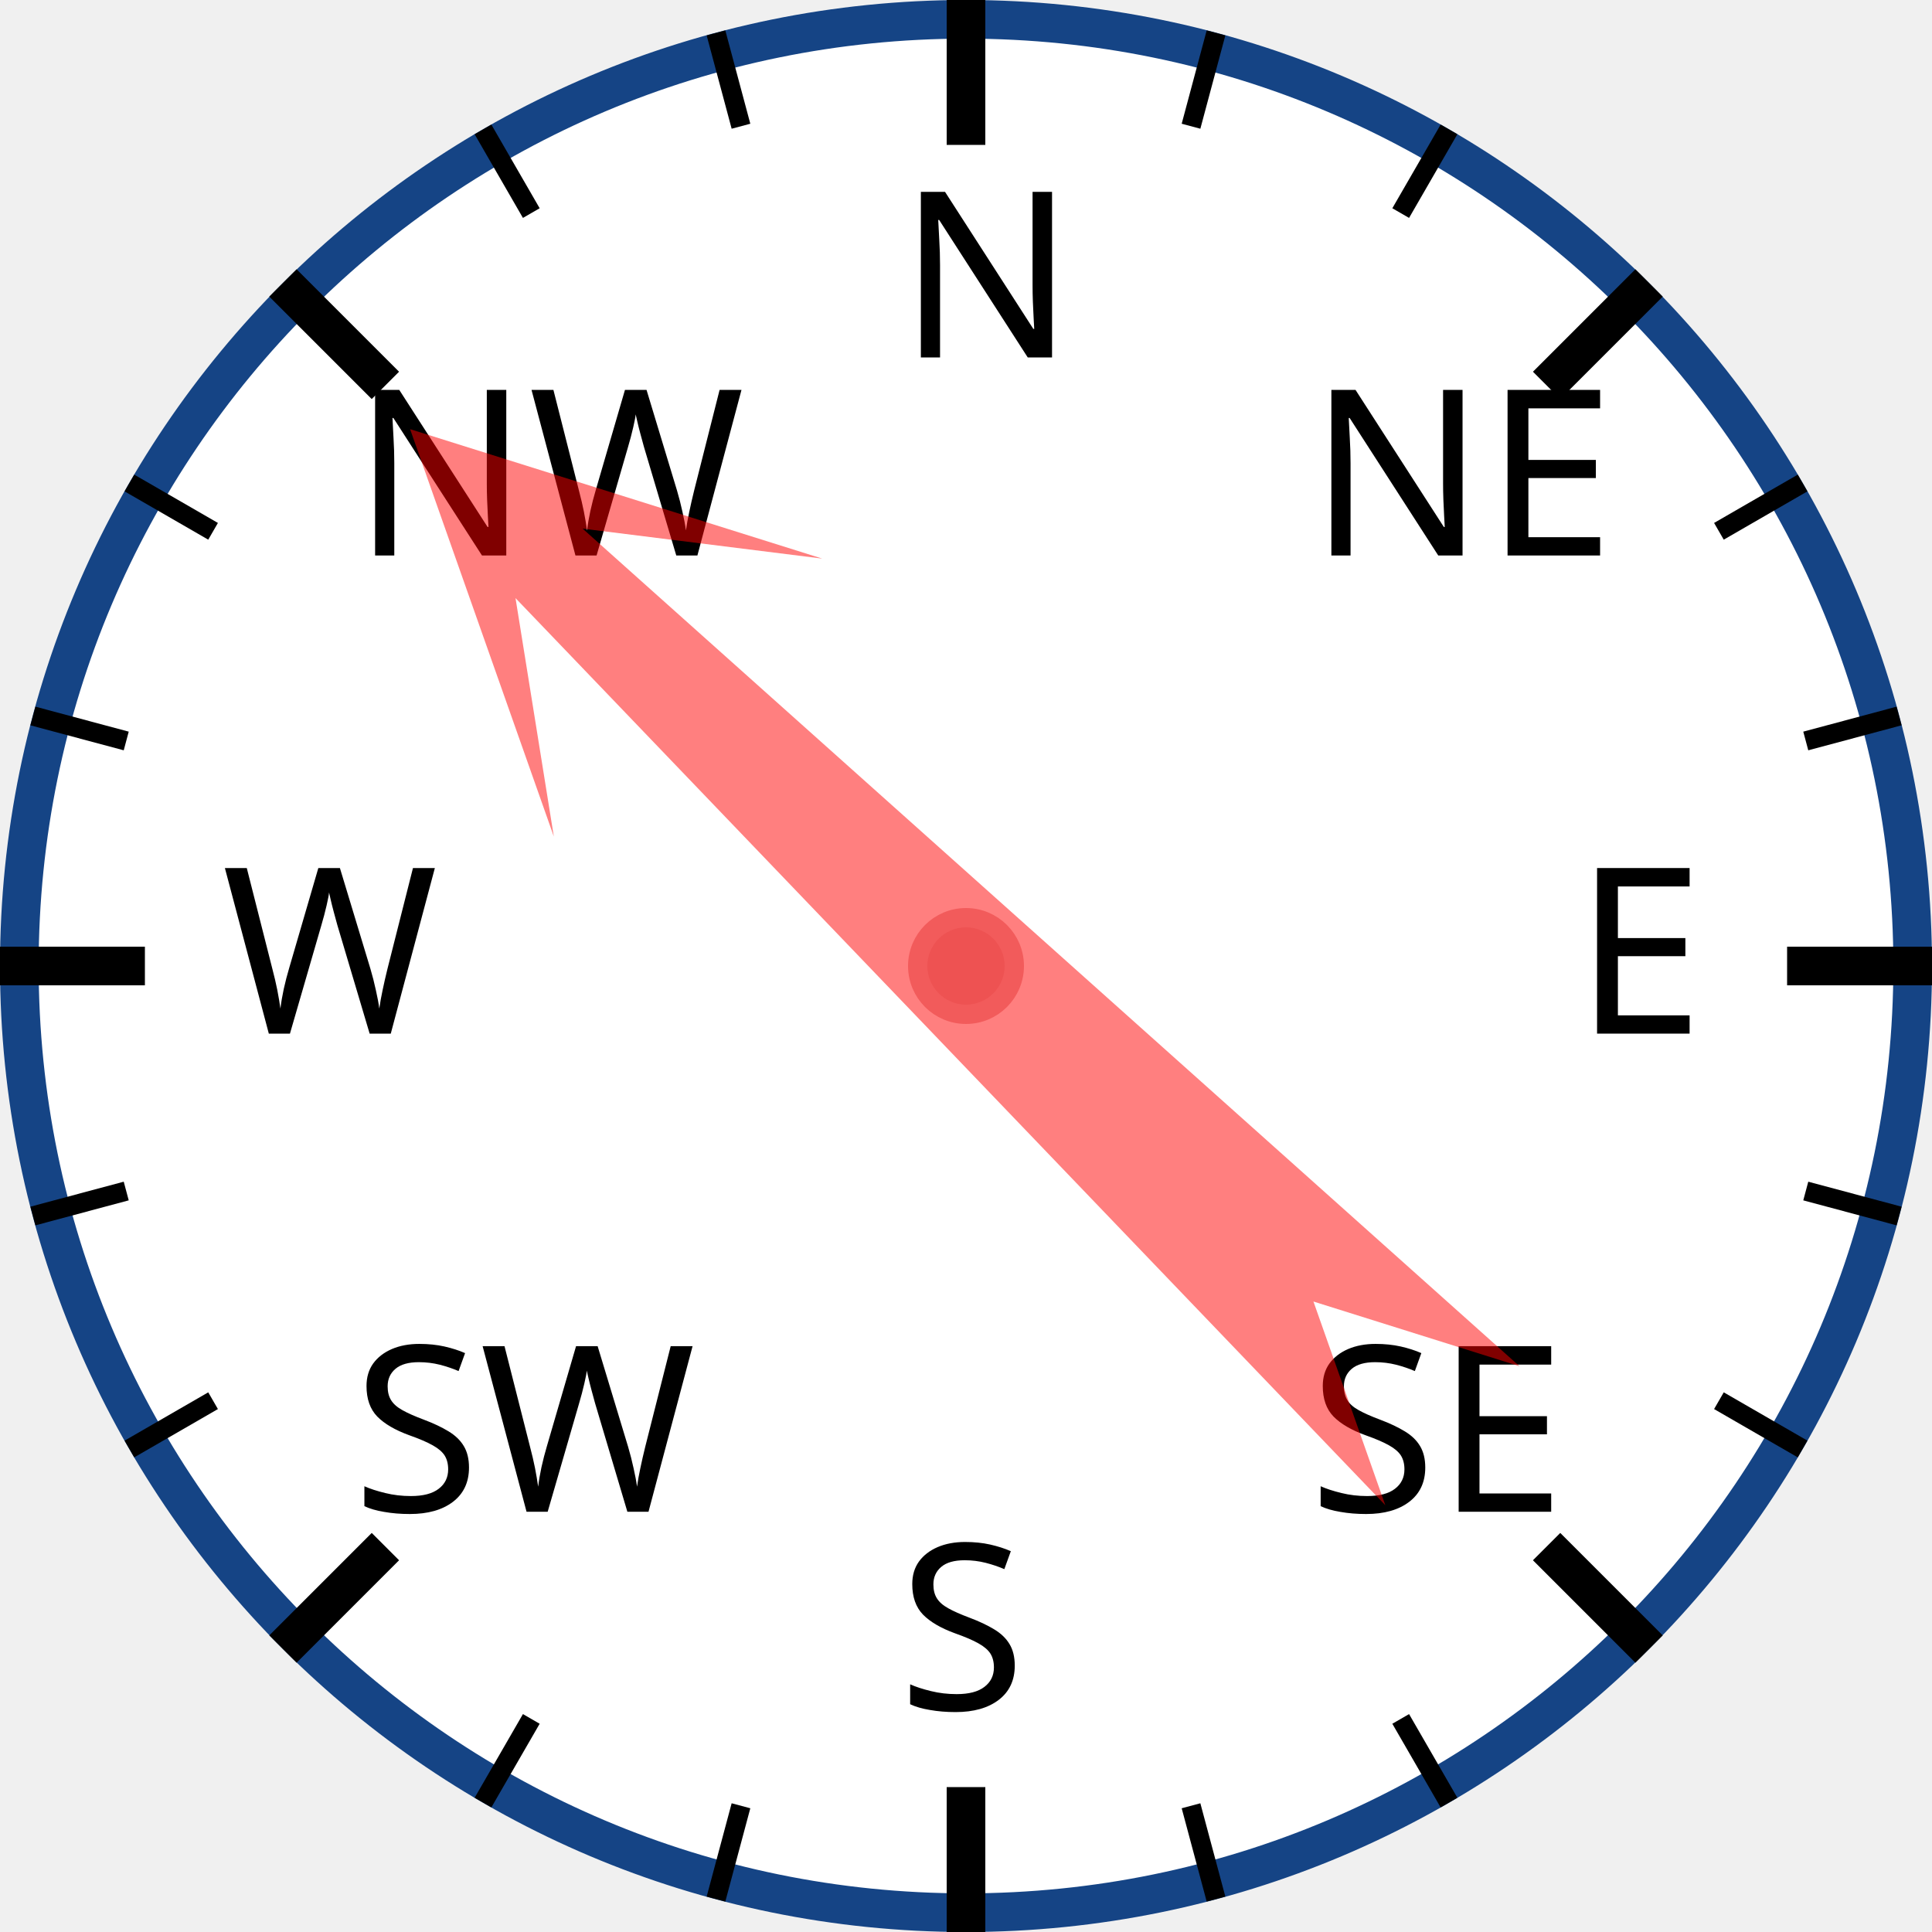
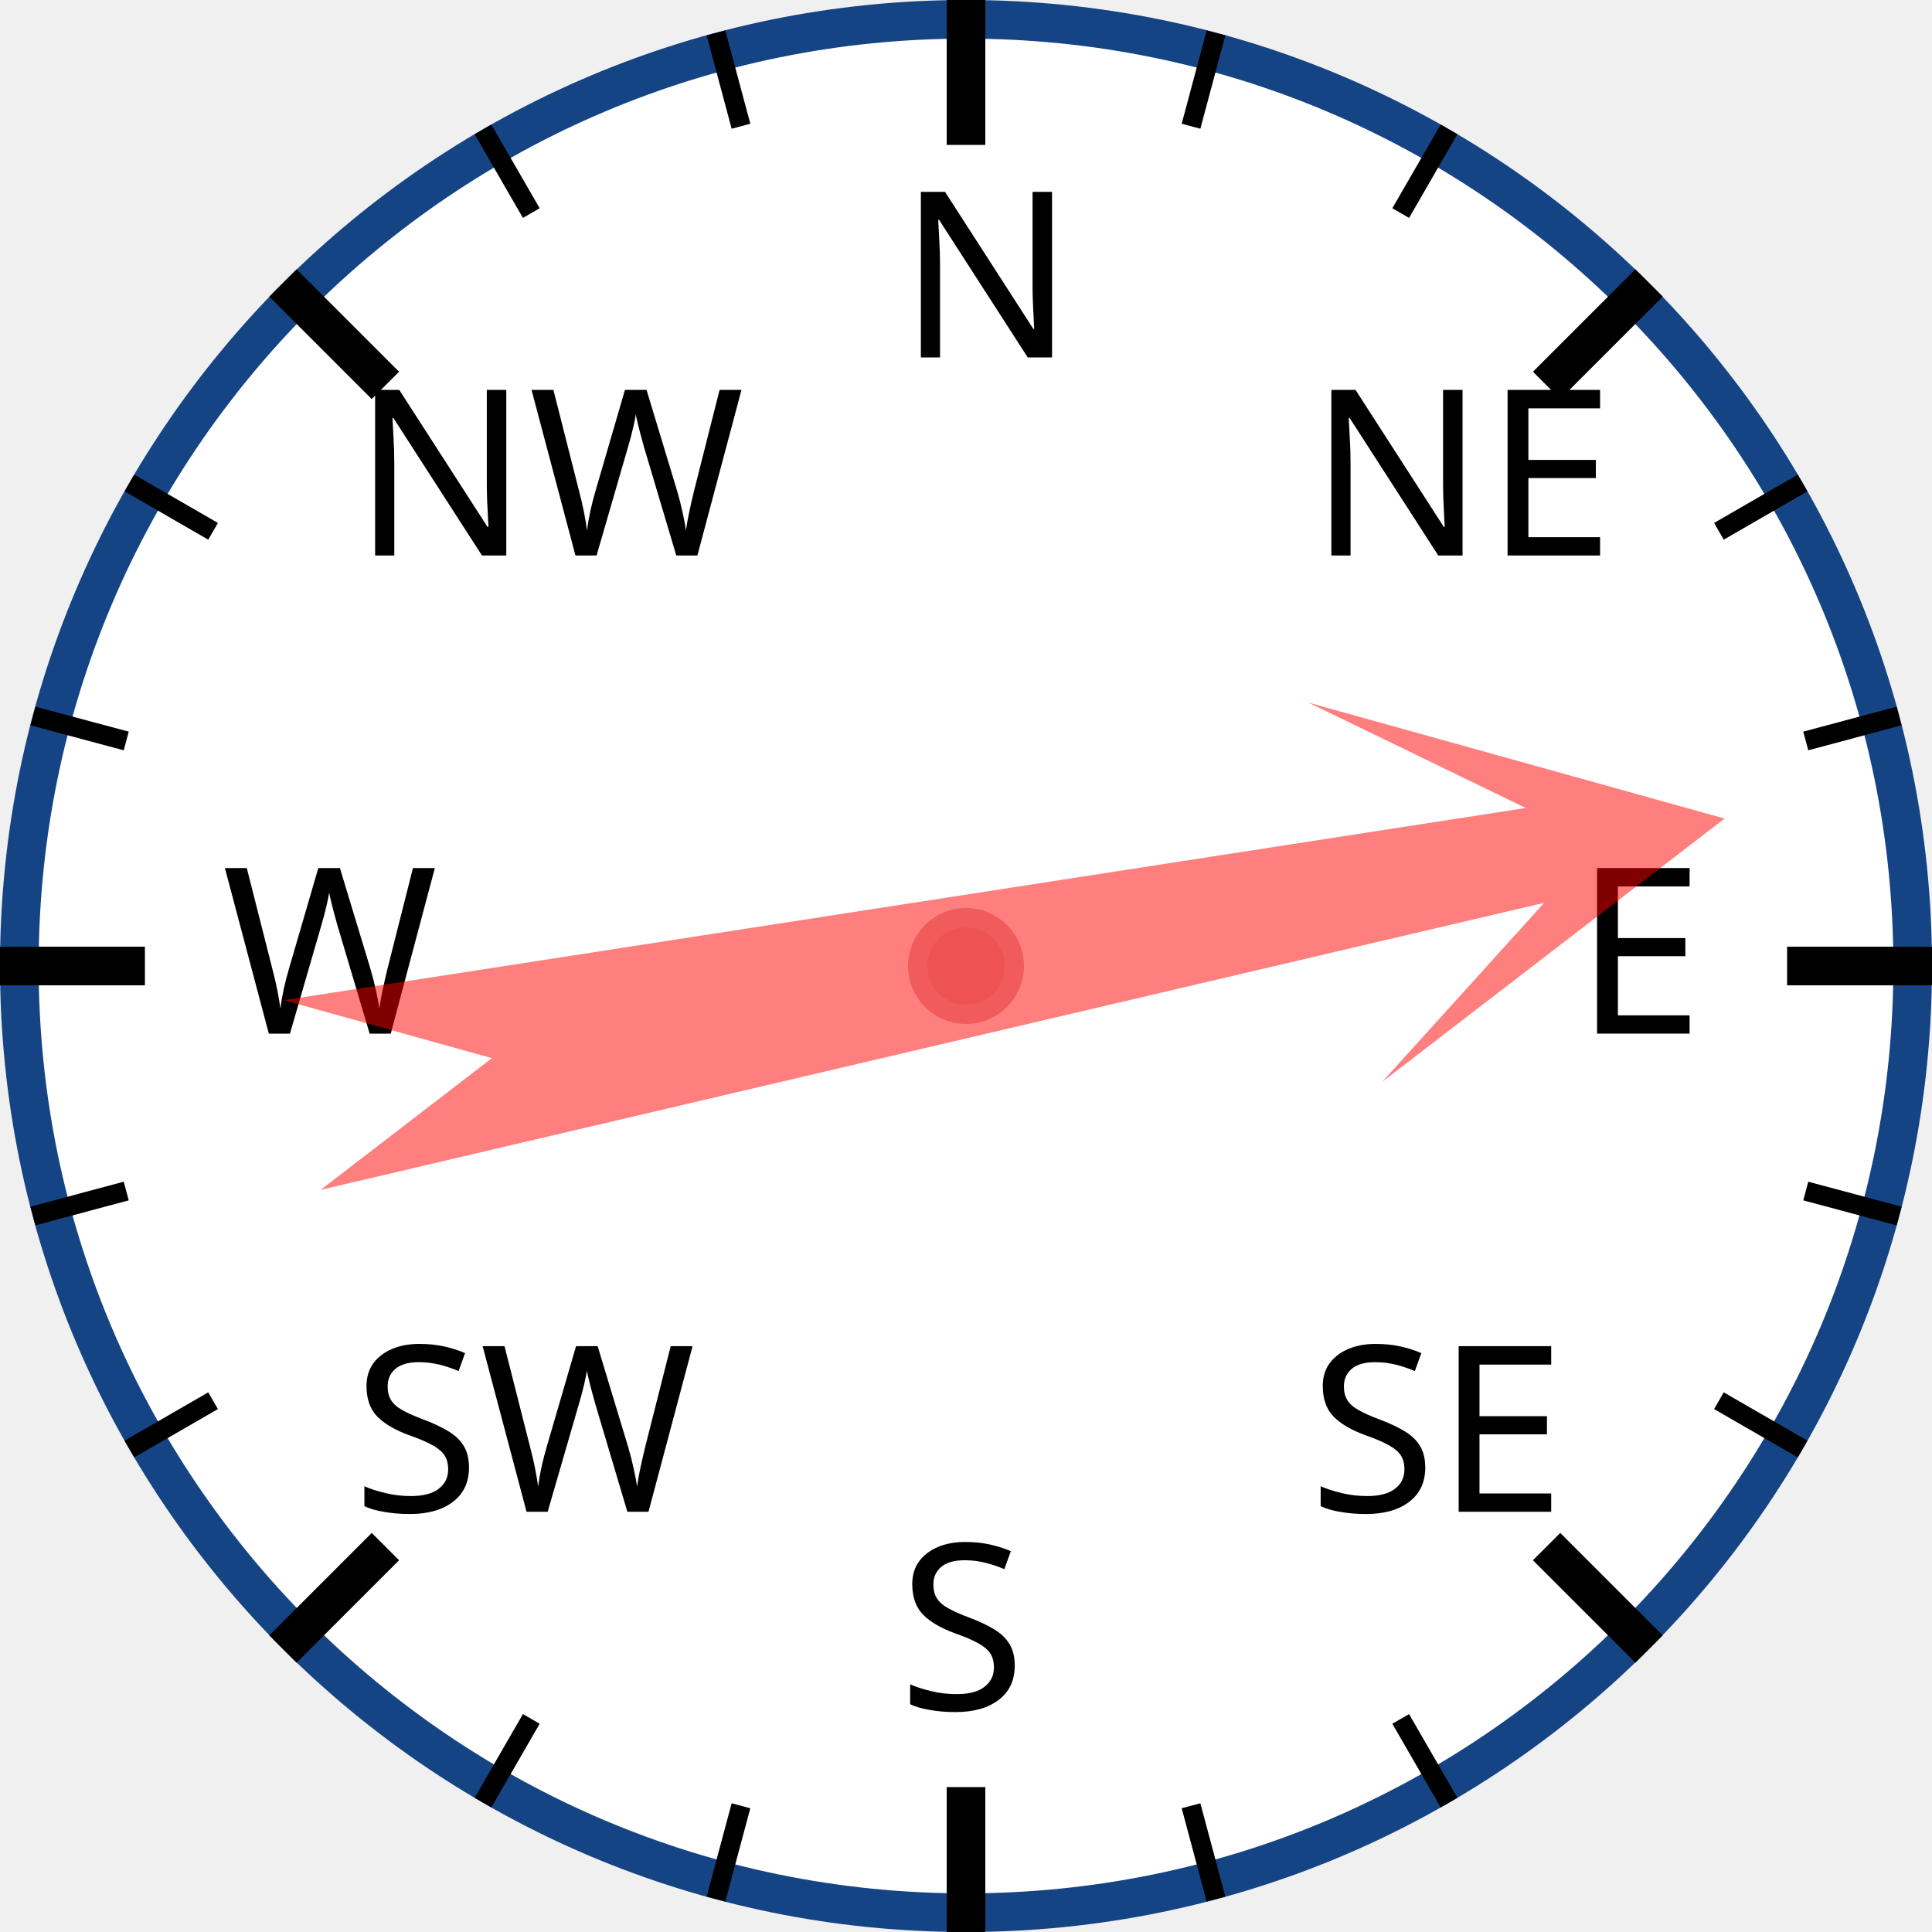
<svg xmlns="http://www.w3.org/2000/svg" width="120px" height="120px" viewBox="0 0 200 200">
  <circle cx="100" cy="100" r="98" style="fill: white; stroke: #154485; stroke-width: 4;" />
  <text x="93.0" y="37.0" style="font-family: sans-serif; font-size: 18pt;">N</text>
  <line x1="100.0" y1="0.0" x2="100.0" y2="15.0" style="stroke: black; stroke-width: 4;" />
  <line x1="74.118" y1="3.407" x2="76.706" y2="13.067" style="stroke: black; stroke-width: 2;" />
  <line x1="50" y1="13.397" x2="55" y2="22.058" style="stroke: black; stroke-width: 2;" />
  <text x="36.503" y="57.503" style="font-family: sans-serif; font-size: 18pt;">NW</text>
  <line x1="29.289" y1="29.289" x2="39.896" y2="39.896" style="stroke: black; stroke-width: 4;" />
  <line x1="13.397" y1="50" x2="22.058" y2="55" style="stroke: black; stroke-width: 2;" />
  <line x1="3.407" y1="74.118" x2="13.067" y2="76.706" style="stroke: black; stroke-width: 2;" />
  <text x="23.0" y="107.0" style="font-family: sans-serif; font-size: 18pt;">W</text>
  <line x1="0.0" y1="100.0" x2="15.0" y2="100.0" style="stroke: black; stroke-width: 4;" />
  <line x1="3.407" y1="125.882" x2="13.067" y2="123.294" style="stroke: black; stroke-width: 2;" />
  <line x1="13.397" y1="150" x2="22.058" y2="145" style="stroke: black; stroke-width: 2;" />
  <text x="36.503" y="156.497" style="font-family: sans-serif; font-size: 18pt;">SW</text>
  <line x1="29.289" y1="170.711" x2="39.896" y2="160.104" style="stroke: black; stroke-width: 4;" />
  <line x1="50" y1="186.603" x2="55" y2="177.942" style="stroke: black; stroke-width: 2;" />
  <line x1="74.118" y1="196.593" x2="76.706" y2="186.933" style="stroke: black; stroke-width: 2;" />
  <text x="93" y="177.0" style="font-family: sans-serif; font-size: 18pt;">S</text>
  <line x1="100" y1="200.0" x2="100" y2="185.0" style="stroke: black; stroke-width: 4;" />
  <line x1="125.882" y1="196.593" x2="123.294" y2="186.933" style="stroke: black; stroke-width: 2;" />
  <line x1="150.0" y1="186.603" x2="145.0" y2="177.942" style="stroke: black; stroke-width: 2;" />
  <text x="135.497" y="156.497" style="font-family: sans-serif; font-size: 18pt;">SE</text>
  <line x1="170.711" y1="170.711" x2="160.104" y2="160.104" style="stroke: black; stroke-width: 4;" />
  <line x1="186.603" y1="150" x2="177.942" y2="145" style="stroke: black; stroke-width: 2;" />
  <line x1="196.593" y1="125.882" x2="186.933" y2="123.294" style="stroke: black; stroke-width: 2;" />
  <text x="163.0" y="107" style="font-family: sans-serif; font-size: 18pt;">E</text>
  <line x1="200.0" y1="100" x2="185.0" y2="100" style="stroke: black; stroke-width: 4;" />
  <line x1="196.593" y1="74.118" x2="186.933" y2="76.706" style="stroke: black; stroke-width: 2;" />
  <line x1="186.603" y1="50" x2="177.942" y2="55" style="stroke: black; stroke-width: 2;" />
  <text x="135.497" y="57.503" style="font-family: sans-serif; font-size: 18pt;">NE</text>
  <line x1="170.711" y1="29.289" x2="160.104" y2="39.896" style="stroke: black; stroke-width: 4;" />
  <line x1="150" y1="13.397" x2="145" y2="22.058" style="stroke: black; stroke-width: 2;" />
  <line x1="125.882" y1="3.407" x2="123.294" y2="13.067" style="stroke: black; stroke-width: 2;" />
-   <polygon points="100 20 120 60 105 40 110 170 100 150 90 170 95 40 80 60" style="fill: red; fill-opacity: 0.5;" transform="rotate(314,100,100)" />
+   <polygon points="100 20 120 60 105 40 110 170 100 150 90 170 95 40 80 60" style="fill: red; fill-opacity: 0.5;" transform="rotate(79,100,100)" />
  <circle cx="100" cy="100" r="5" style="fill: #EE5252; stroke: #F25B5B; stroke-width: 2;" />
</svg>
